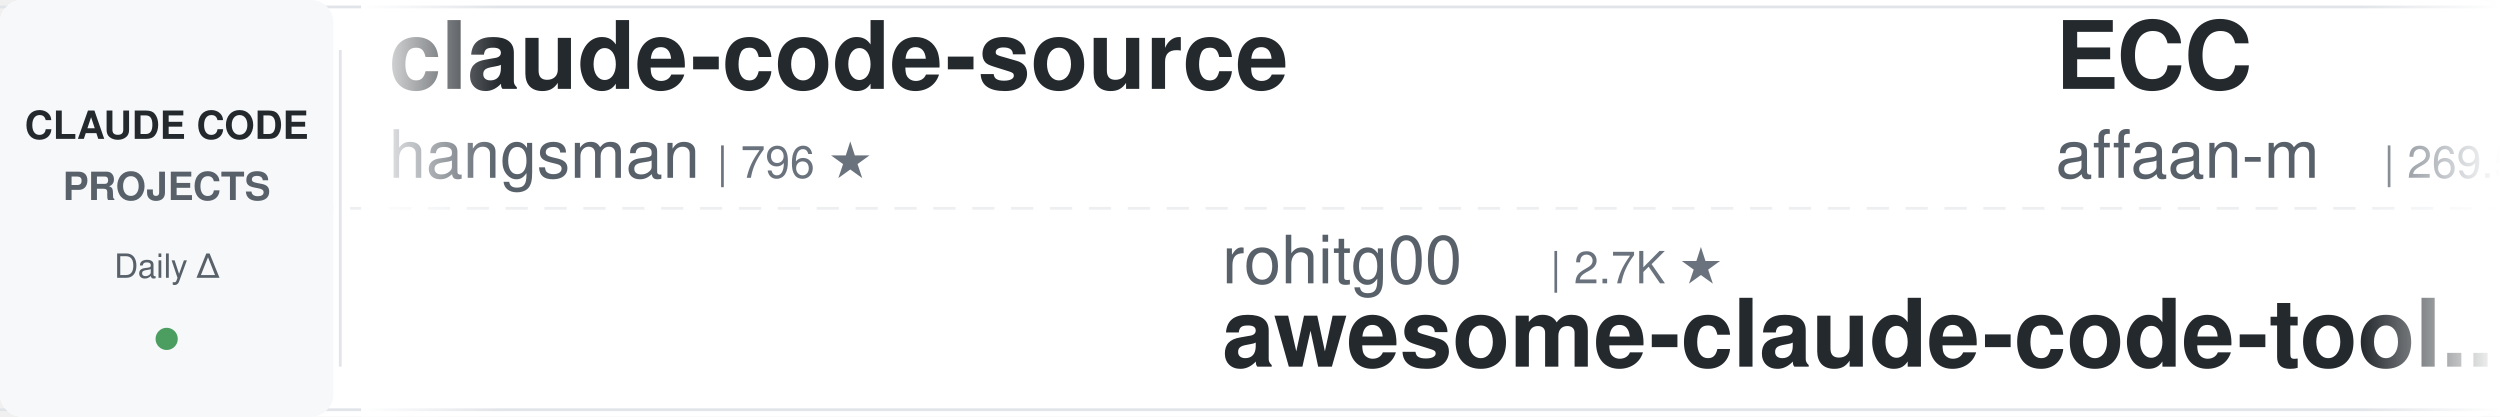
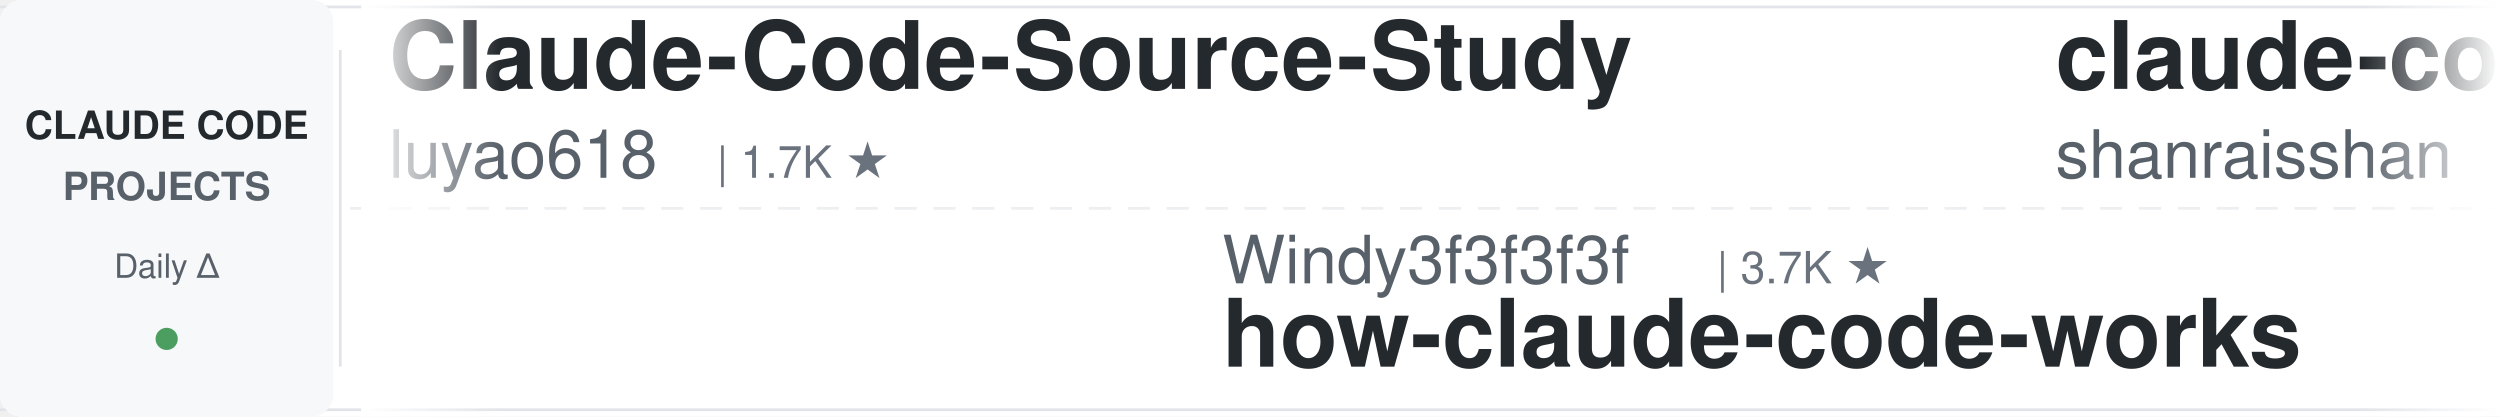
<svg xmlns="http://www.w3.org/2000/svg" width="900" height="150">
  <defs>
    <linearGradient id="leftFade" x1="0%" y1="0%" x2="100%" y2="0%">
      <stop offset="0%" style="stop-color:#ffffff;stop-opacity:1" />
      <stop offset="100%" style="stop-color:#ffffff;stop-opacity:0" />
    </linearGradient>
    <linearGradient id="rightFade" x1="0%" y1="0%" x2="100%" y2="0%">
      <stop offset="0%" style="stop-color:#ffffff;stop-opacity:0" />
      <stop offset="100%" style="stop-color:#ffffff;stop-opacity:1" />
    </linearGradient>
  </defs>
  <rect width="900" height="150" fill="#ffffff" rx="8" />
  <rect x="0" y="2" width="900" height="1" fill="#e1e4e8" />
  <rect x="0" y="147" width="900" height="1" fill="#e1e4e8" />
  <line x1="0" y1="75" x2="900" y2="75" stroke="#e1e4e8" stroke-width="1" stroke-dasharray="8 6" opacity="0.6" />
  <rect x="0" y="0" width="120" height="150" fill="#f6f8fa" rx="8" />
  <text x="60" y="50" font-family="-apple-system, BlinkMacSystemFont, 'Segoe UI', Helvetica, Arial, sans-serif" font-size="14" font-weight="600" fill="#24292e" text-anchor="middle">CLAUDE CODE</text>
  <text x="60" y="72" font-family="-apple-system, BlinkMacSystemFont, 'Segoe UI', Helvetica, Arial, sans-serif" font-size="14" font-weight="600" fill="#586069" text-anchor="middle">PROJECTS</text>
  <text x="60" y="100" font-family="-apple-system, BlinkMacSystemFont, 'Segoe UI', Helvetica, Arial, sans-serif" font-size="12" font-weight="500" fill="#586069" text-anchor="middle">Daily Δ</text>
  <circle cx="60" cy="122" r="4" fill="#22863a" opacity="0.8" />
  <rect x="122" y="18" width="1" height="114" fill="#e1e4e8" />
  <clipPath id="tickerClip">
    <rect x="130" y="0" width="770" height="150" />
  </clipPath>
  <g clip-path="url(#tickerClip)">
    <g id="tickerItems">
      <animateTransform attributeName="transform" attributeType="XML" type="translate" from="0 0" to="-3000 0" dur="54s" repeatCount="indefinite" />
      <g transform="translate(0, 0)">
-         <text x="140" y="32" font-family="-apple-system, BlinkMacSystemFont, 'Segoe UI', Helvetica, Arial, sans-serif" font-size="34" font-weight="600" fill="#24292e">claude-code-source</text>
-         <text x="140" y="64" font-family="-apple-system, BlinkMacSystemFont, 'Segoe UI', Helvetica, Arial, sans-serif" font-size="24" font-weight="400" fill="#586069">hangsman</text>
-         <text x="258" y="64" font-family="-apple-system, BlinkMacSystemFont, 'Segoe UI', Helvetica, Arial, sans-serif" font-size="16" font-weight="500" fill="#6a737d">| 796 ★</text>
+         <text x="140" y="32" font-family="-apple-system, BlinkMacSystemFont, 'Segoe UI', Helvetica, Arial, sans-serif" font-size="34" font-weight="600" fill="#24292e">Claude-Code-Source-Study</text>
+         <text x="140" y="64" font-family="-apple-system, BlinkMacSystemFont, 'Segoe UI', Helvetica, Arial, sans-serif" font-size="24" font-weight="400" fill="#586069">luyao618</text>
+         <text x="258" y="64" font-family="-apple-system, BlinkMacSystemFont, 'Segoe UI', Helvetica, Arial, sans-serif" font-size="16" font-weight="500" fill="#6a737d">| 1.7K ★</text>
      </g>
      <g transform="translate(300, 0)">
-         <text x="140" y="102" font-family="-apple-system, BlinkMacSystemFont, 'Segoe UI', Helvetica, Arial, sans-serif" font-size="24" font-weight="400" fill="#586069">rohitg00</text>
-         <text x="258" y="102" font-family="-apple-system, BlinkMacSystemFont, 'Segoe UI', Helvetica, Arial, sans-serif" font-size="16" font-weight="500" fill="#6a737d">| 2.7K ★</text>
-         <text x="140" y="132" font-family="-apple-system, BlinkMacSystemFont, 'Segoe UI', Helvetica, Arial, sans-serif" font-size="34" font-weight="600" fill="#24292e">awesome-claude-code-tool...</text>
+         <text x="140" y="102" font-family="-apple-system, BlinkMacSystemFont, 'Segoe UI', Helvetica, Arial, sans-serif" font-size="24" font-weight="400" fill="#586069">Windy3f3f3f3f</text>
+         <text x="318" y="102" font-family="-apple-system, BlinkMacSystemFont, 'Segoe UI', Helvetica, Arial, sans-serif" font-size="16" font-weight="500" fill="#6a737d">| 3.7K ★</text>
+         <text x="140" y="132" font-family="-apple-system, BlinkMacSystemFont, 'Segoe UI', Helvetica, Arial, sans-serif" font-size="34" font-weight="600" fill="#24292e">how-claude-code-works</text>
      </g>
      <g transform="translate(600, 0)">
-         <text x="140" y="32" font-family="-apple-system, BlinkMacSystemFont, 'Segoe UI', Helvetica, Arial, sans-serif" font-size="34" font-weight="600" fill="#24292e">ECC</text>
-         <text x="140" y="64" font-family="-apple-system, BlinkMacSystemFont, 'Segoe UI', Helvetica, Arial, sans-serif" font-size="24" font-weight="400" fill="#586069">affaan-m</text>
-         <text x="258" y="64" font-family="-apple-system, BlinkMacSystemFont, 'Segoe UI', Helvetica, Arial, sans-serif" font-size="16" font-weight="500" fill="#6a737d">| 269.5K ★</text>
+         <text x="140" y="32" font-family="-apple-system, BlinkMacSystemFont, 'Segoe UI', Helvetica, Arial, sans-serif" font-size="34" font-weight="600" fill="#24292e">claude-code-best-practic...</text>
+         <text x="140" y="64" font-family="-apple-system, BlinkMacSystemFont, 'Segoe UI', Helvetica, Arial, sans-serif" font-size="24" font-weight="400" fill="#586069">shanraisshan</text>
+         <text x="306" y="64" font-family="-apple-system, BlinkMacSystemFont, 'Segoe UI', Helvetica, Arial, sans-serif" font-size="16" font-weight="500" fill="#6a737d">| 66.7K ★</text>
      </g>
      <g transform="translate(900, 0)">
-         <text x="140" y="102" font-family="-apple-system, BlinkMacSystemFont, 'Segoe UI', Helvetica, Arial, sans-serif" font-size="24" font-weight="400" fill="#586069">multica-ai</text>
-         <text x="282" y="102" font-family="-apple-system, BlinkMacSystemFont, 'Segoe UI', Helvetica, Arial, sans-serif" font-size="16" font-weight="500" fill="#6a737d">| 215.9K ★</text>
-         <text x="140" y="132" font-family="-apple-system, BlinkMacSystemFont, 'Segoe UI', Helvetica, Arial, sans-serif" font-size="34" font-weight="600" fill="#24292e">andrej-karpathy-skills</text>
+         <text x="140" y="102" font-family="-apple-system, BlinkMacSystemFont, 'Segoe UI', Helvetica, Arial, sans-serif" font-size="24" font-weight="400" fill="#586069">affaan-m</text>
+         <text x="258" y="102" font-family="-apple-system, BlinkMacSystemFont, 'Segoe UI', Helvetica, Arial, sans-serif" font-size="16" font-weight="500" fill="#6a737d">| 269.6K ★</text>
+         <text x="140" y="132" font-family="-apple-system, BlinkMacSystemFont, 'Segoe UI', Helvetica, Arial, sans-serif" font-size="34" font-weight="600" fill="#24292e">ECC</text>
      </g>
      <g transform="translate(1200, 0)">
-         <text x="140" y="32" font-family="-apple-system, BlinkMacSystemFont, 'Segoe UI', Helvetica, Arial, sans-serif" font-size="34" font-weight="600" fill="#24292e">claude-code-settings</text>
-         <text x="140" y="64" font-family="-apple-system, BlinkMacSystemFont, 'Segoe UI', Helvetica, Arial, sans-serif" font-size="24" font-weight="400" fill="#586069">feiskyer</text>
+         <text x="140" y="32" font-family="-apple-system, BlinkMacSystemFont, 'Segoe UI', Helvetica, Arial, sans-serif" font-size="34" font-weight="600" fill="#24292e">free-claude-code</text>
+         <text x="140" y="64" font-family="-apple-system, BlinkMacSystemFont, 'Segoe UI', Helvetica, Arial, sans-serif" font-size="24" font-weight="400" fill="#586069">Alishahryar1</text>
+         <text x="306" y="64" font-family="-apple-system, BlinkMacSystemFont, 'Segoe UI', Helvetica, Arial, sans-serif" font-size="16" font-weight="500" fill="#6a737d">| 56.2K ★</text>
+       </g>
+       <g transform="translate(1500, 0)">
+         <text x="140" y="102" font-family="-apple-system, BlinkMacSystemFont, 'Segoe UI', Helvetica, Arial, sans-serif" font-size="24" font-weight="400" fill="#586069">anthropics</text>
+         <text x="282" y="102" font-family="-apple-system, BlinkMacSystemFont, 'Segoe UI', Helvetica, Arial, sans-serif" font-size="16" font-weight="500" fill="#6a737d">| 9.2K ★</text>
+         <text x="140" y="132" font-family="-apple-system, BlinkMacSystemFont, 'Segoe UI', Helvetica, Arial, sans-serif" font-size="34" font-weight="600" fill="#24292e">claude-code-action</text>
+       </g>
+       <g transform="translate(1800, 0)">
+         <text x="140" y="32" font-family="-apple-system, BlinkMacSystemFont, 'Segoe UI', Helvetica, Arial, sans-serif" font-size="34" font-weight="600" fill="#24292e">my-claude-code-setup</text>
+         <text x="140" y="64" font-family="-apple-system, BlinkMacSystemFont, 'Segoe UI', Helvetica, Arial, sans-serif" font-size="24" font-weight="400" fill="#586069">centminmod</text>
+         <text x="282" y="64" font-family="-apple-system, BlinkMacSystemFont, 'Segoe UI', Helvetica, Arial, sans-serif" font-size="16" font-weight="500" fill="#6a737d">| 2.6K ★</text>
+       </g>
+       <g transform="translate(2100, 0)">
+         <text x="140" y="102" font-family="-apple-system, BlinkMacSystemFont, 'Segoe UI', Helvetica, Arial, sans-serif" font-size="24" font-weight="400" fill="#586069">ChrisWiles</text>
+         <text x="282" y="102" font-family="-apple-system, BlinkMacSystemFont, 'Segoe UI', Helvetica, Arial, sans-serif" font-size="16" font-weight="500" fill="#6a737d">| 6.1K ★</text>
+         <text x="140" y="132" font-family="-apple-system, BlinkMacSystemFont, 'Segoe UI', Helvetica, Arial, sans-serif" font-size="34" font-weight="600" fill="#24292e">claude-code-showcase</text>
+       </g>
+       <g transform="translate(2400, 0)">
+         <text x="140" y="32" font-family="-apple-system, BlinkMacSystemFont, 'Segoe UI', Helvetica, Arial, sans-serif" font-size="34" font-weight="600" fill="#24292e">claude-code-reverse</text>
+         <text x="140" y="64" font-family="-apple-system, BlinkMacSystemFont, 'Segoe UI', Helvetica, Arial, sans-serif" font-size="24" font-weight="400" fill="#586069">Yuyz0112</text>
+         <text x="258" y="64" font-family="-apple-system, BlinkMacSystemFont, 'Segoe UI', Helvetica, Arial, sans-serif" font-size="16" font-weight="500" fill="#6a737d">| 2.4K ★</text>
+       </g>
+       <g transform="translate(2700, 0)">
+         <text x="140" y="102" font-family="-apple-system, BlinkMacSystemFont, 'Segoe UI', Helvetica, Arial, sans-serif" font-size="24" font-weight="400" fill="#586069">edmund-io</text>
+         <text x="270" y="102" font-family="-apple-system, BlinkMacSystemFont, 'Segoe UI', Helvetica, Arial, sans-serif" font-size="16" font-weight="500" fill="#6a737d">| 1.5K ★</text>
+         <text x="140" y="132" font-family="-apple-system, BlinkMacSystemFont, 'Segoe UI', Helvetica, Arial, sans-serif" font-size="34" font-weight="600" fill="#24292e">edmunds-claude-code</text>
+       </g>
+       <g transform="translate(3000, 0)">
+         <text x="140" y="32" font-family="-apple-system, BlinkMacSystemFont, 'Segoe UI', Helvetica, Arial, sans-serif" font-size="34" font-weight="600" fill="#24292e">Claude-Code-Source-Study</text>
+         <text x="140" y="64" font-family="-apple-system, BlinkMacSystemFont, 'Segoe UI', Helvetica, Arial, sans-serif" font-size="24" font-weight="400" fill="#586069">luyao618</text>
        <text x="258" y="64" font-family="-apple-system, BlinkMacSystemFont, 'Segoe UI', Helvetica, Arial, sans-serif" font-size="16" font-weight="500" fill="#6a737d">| 1.7K ★</text>
      </g>
-       <g transform="translate(1500, 0)">
-         <text x="140" y="102" font-family="-apple-system, BlinkMacSystemFont, 'Segoe UI', Helvetica, Arial, sans-serif" font-size="24" font-weight="400" fill="#586069">ykdojo</text>
-         <text x="234" y="102" font-family="-apple-system, BlinkMacSystemFont, 'Segoe UI', Helvetica, Arial, sans-serif" font-size="16" font-weight="500" fill="#6a737d">| 10.2K ★</text>
-         <text x="140" y="132" font-family="-apple-system, BlinkMacSystemFont, 'Segoe UI', Helvetica, Arial, sans-serif" font-size="34" font-weight="600" fill="#24292e">claude-code-tips</text>
-       </g>
-       <g transform="translate(1800, 0)">
-         <text x="140" y="32" font-family="-apple-system, BlinkMacSystemFont, 'Segoe UI', Helvetica, Arial, sans-serif" font-size="34" font-weight="600" fill="#24292e">how-claude-code-works</text>
-         <text x="140" y="64" font-family="-apple-system, BlinkMacSystemFont, 'Segoe UI', Helvetica, Arial, sans-serif" font-size="24" font-weight="400" fill="#586069">Windy3f3f3f3f</text>
-         <text x="318" y="64" font-family="-apple-system, BlinkMacSystemFont, 'Segoe UI', Helvetica, Arial, sans-serif" font-size="16" font-weight="500" fill="#6a737d">| 3.7K ★</text>
-       </g>
-       <g transform="translate(2100, 0)">
-         <text x="140" y="102" font-family="-apple-system, BlinkMacSystemFont, 'Segoe UI', Helvetica, Arial, sans-serif" font-size="24" font-weight="400" fill="#586069">nicedreamzapp</text>
-         <text x="318" y="102" font-family="-apple-system, BlinkMacSystemFont, 'Segoe UI', Helvetica, Arial, sans-serif" font-size="16" font-weight="500" fill="#6a737d">| 3.3K ★</text>
-         <text x="140" y="132" font-family="-apple-system, BlinkMacSystemFont, 'Segoe UI', Helvetica, Arial, sans-serif" font-size="34" font-weight="600" fill="#24292e">claude-code-local</text>
-       </g>
-       <g transform="translate(2400, 0)">
-         <text x="140" y="32" font-family="-apple-system, BlinkMacSystemFont, 'Segoe UI', Helvetica, Arial, sans-serif" font-size="34" font-weight="600" fill="#24292e">claude-code-cli</text>
-         <text x="140" y="64" font-family="-apple-system, BlinkMacSystemFont, 'Segoe UI', Helvetica, Arial, sans-serif" font-size="24" font-weight="400" fill="#586069">huangserva</text>
-         <text x="282" y="64" font-family="-apple-system, BlinkMacSystemFont, 'Segoe UI', Helvetica, Arial, sans-serif" font-size="16" font-weight="500" fill="#6a737d">| 630 ★</text>
-       </g>
-       <g transform="translate(2700, 0)">
-         <text x="140" y="102" font-family="-apple-system, BlinkMacSystemFont, 'Segoe UI', Helvetica, Arial, sans-serif" font-size="24" font-weight="400" fill="#586069">VoltAgent</text>
-         <text x="270" y="102" font-family="-apple-system, BlinkMacSystemFont, 'Segoe UI', Helvetica, Arial, sans-serif" font-size="16" font-weight="500" fill="#6a737d">| 25.4K ★</text>
-         <text x="140" y="132" font-family="-apple-system, BlinkMacSystemFont, 'Segoe UI', Helvetica, Arial, sans-serif" font-size="34" font-weight="600" fill="#24292e">awesome-claude-code-suba...</text>
-       </g>
-       <g transform="translate(3000, 0)">
-         <text x="140" y="32" font-family="-apple-system, BlinkMacSystemFont, 'Segoe UI', Helvetica, Arial, sans-serif" font-size="34" font-weight="600" fill="#24292e">claude-code-source</text>
-         <text x="140" y="64" font-family="-apple-system, BlinkMacSystemFont, 'Segoe UI', Helvetica, Arial, sans-serif" font-size="24" font-weight="400" fill="#586069">hangsman</text>
-         <text x="258" y="64" font-family="-apple-system, BlinkMacSystemFont, 'Segoe UI', Helvetica, Arial, sans-serif" font-size="16" font-weight="500" fill="#6a737d">| 796 ★</text>
-       </g>
      <g transform="translate(3300, 0)">
-         <text x="140" y="102" font-family="-apple-system, BlinkMacSystemFont, 'Segoe UI', Helvetica, Arial, sans-serif" font-size="24" font-weight="400" fill="#586069">rohitg00</text>
-         <text x="258" y="102" font-family="-apple-system, BlinkMacSystemFont, 'Segoe UI', Helvetica, Arial, sans-serif" font-size="16" font-weight="500" fill="#6a737d">| 2.7K ★</text>
-         <text x="140" y="132" font-family="-apple-system, BlinkMacSystemFont, 'Segoe UI', Helvetica, Arial, sans-serif" font-size="34" font-weight="600" fill="#24292e">awesome-claude-code-tool...</text>
+         <text x="140" y="102" font-family="-apple-system, BlinkMacSystemFont, 'Segoe UI', Helvetica, Arial, sans-serif" font-size="24" font-weight="400" fill="#586069">Windy3f3f3f3f</text>
+         <text x="318" y="102" font-family="-apple-system, BlinkMacSystemFont, 'Segoe UI', Helvetica, Arial, sans-serif" font-size="16" font-weight="500" fill="#6a737d">| 3.7K ★</text>
+         <text x="140" y="132" font-family="-apple-system, BlinkMacSystemFont, 'Segoe UI', Helvetica, Arial, sans-serif" font-size="34" font-weight="600" fill="#24292e">how-claude-code-works</text>
      </g>
      <g transform="translate(3600, 0)">
-         <text x="140" y="32" font-family="-apple-system, BlinkMacSystemFont, 'Segoe UI', Helvetica, Arial, sans-serif" font-size="34" font-weight="600" fill="#24292e">ECC</text>
-         <text x="140" y="64" font-family="-apple-system, BlinkMacSystemFont, 'Segoe UI', Helvetica, Arial, sans-serif" font-size="24" font-weight="400" fill="#586069">affaan-m</text>
-         <text x="258" y="64" font-family="-apple-system, BlinkMacSystemFont, 'Segoe UI', Helvetica, Arial, sans-serif" font-size="16" font-weight="500" fill="#6a737d">| 269.5K ★</text>
+         <text x="140" y="32" font-family="-apple-system, BlinkMacSystemFont, 'Segoe UI', Helvetica, Arial, sans-serif" font-size="34" font-weight="600" fill="#24292e">claude-code-best-practic...</text>
+         <text x="140" y="64" font-family="-apple-system, BlinkMacSystemFont, 'Segoe UI', Helvetica, Arial, sans-serif" font-size="24" font-weight="400" fill="#586069">shanraisshan</text>
+         <text x="306" y="64" font-family="-apple-system, BlinkMacSystemFont, 'Segoe UI', Helvetica, Arial, sans-serif" font-size="16" font-weight="500" fill="#6a737d">| 66.7K ★</text>
      </g>
      <g transform="translate(3900, 0)">
-         <text x="140" y="102" font-family="-apple-system, BlinkMacSystemFont, 'Segoe UI', Helvetica, Arial, sans-serif" font-size="24" font-weight="400" fill="#586069">multica-ai</text>
-         <text x="282" y="102" font-family="-apple-system, BlinkMacSystemFont, 'Segoe UI', Helvetica, Arial, sans-serif" font-size="16" font-weight="500" fill="#6a737d">| 215.9K ★</text>
-         <text x="140" y="132" font-family="-apple-system, BlinkMacSystemFont, 'Segoe UI', Helvetica, Arial, sans-serif" font-size="34" font-weight="600" fill="#24292e">andrej-karpathy-skills</text>
+         <text x="140" y="102" font-family="-apple-system, BlinkMacSystemFont, 'Segoe UI', Helvetica, Arial, sans-serif" font-size="24" font-weight="400" fill="#586069">affaan-m</text>
+         <text x="258" y="102" font-family="-apple-system, BlinkMacSystemFont, 'Segoe UI', Helvetica, Arial, sans-serif" font-size="16" font-weight="500" fill="#6a737d">| 269.6K ★</text>
+         <text x="140" y="132" font-family="-apple-system, BlinkMacSystemFont, 'Segoe UI', Helvetica, Arial, sans-serif" font-size="34" font-weight="600" fill="#24292e">ECC</text>
      </g>
    </g>
  </g>
  <rect x="130" y="0" width="50" height="150" fill="url(#leftFade)" />
  <rect x="850" y="0" width="50" height="150" fill="url(#rightFade)" />
</svg>
